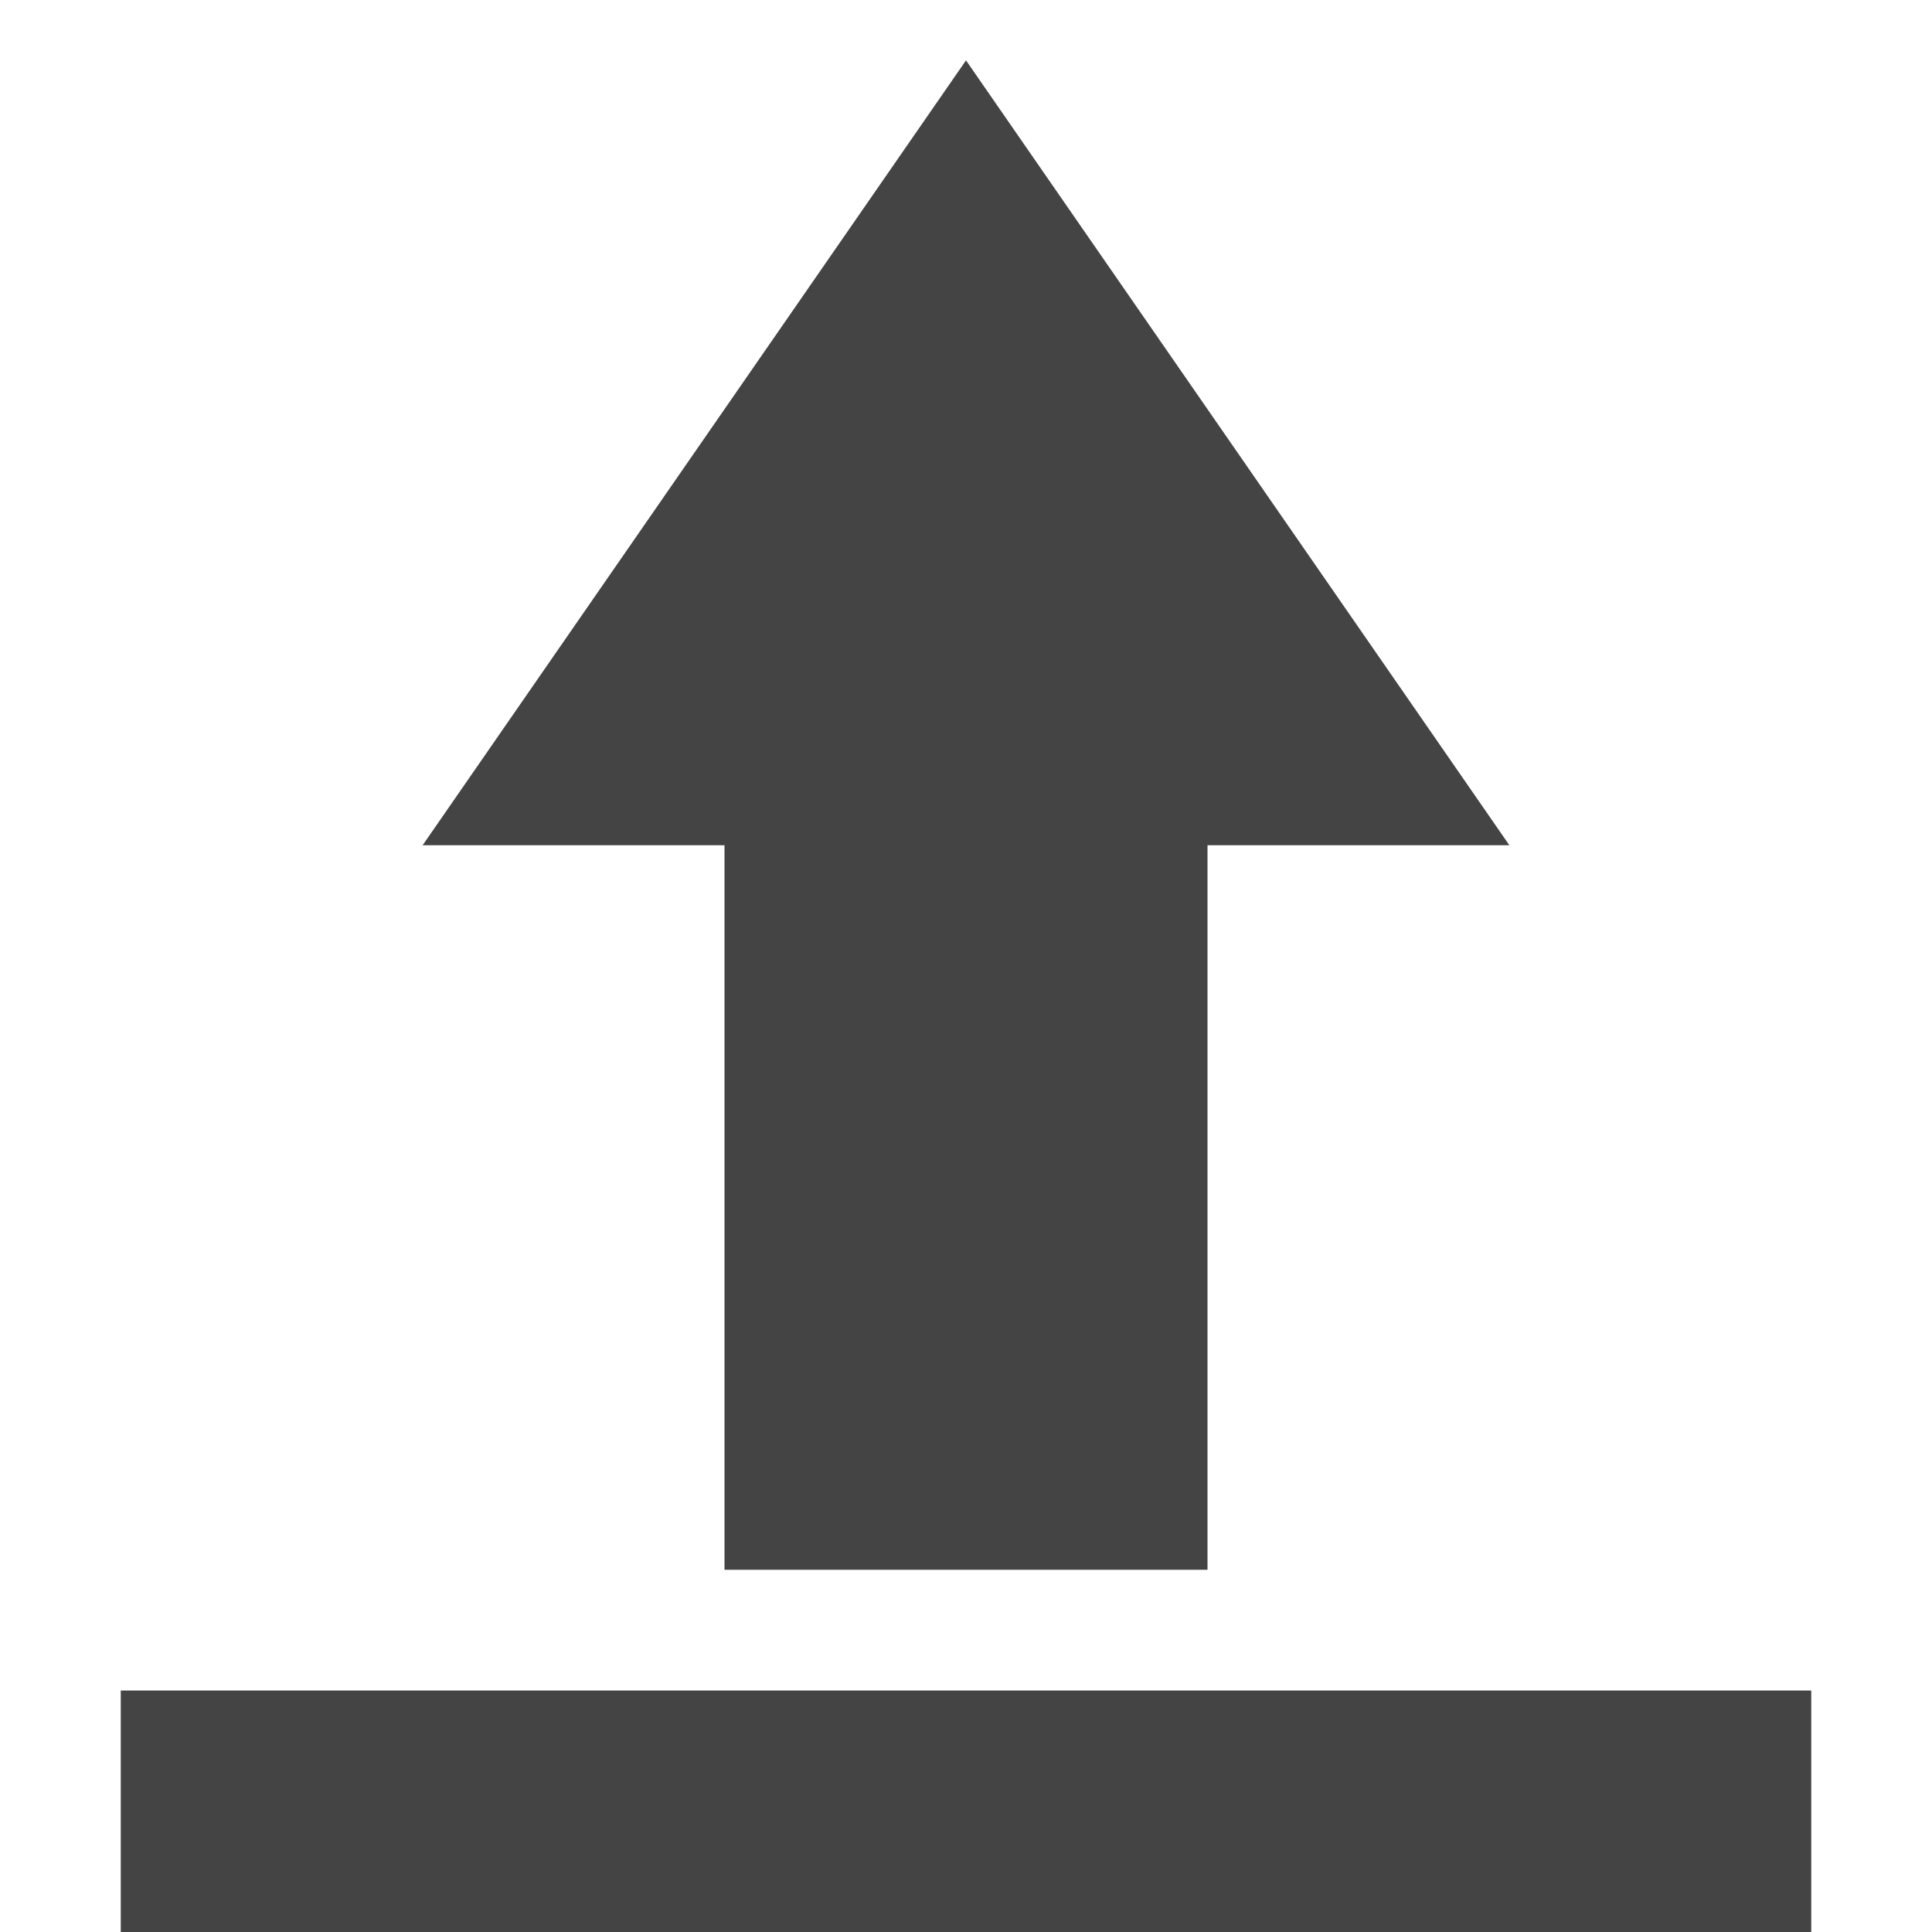
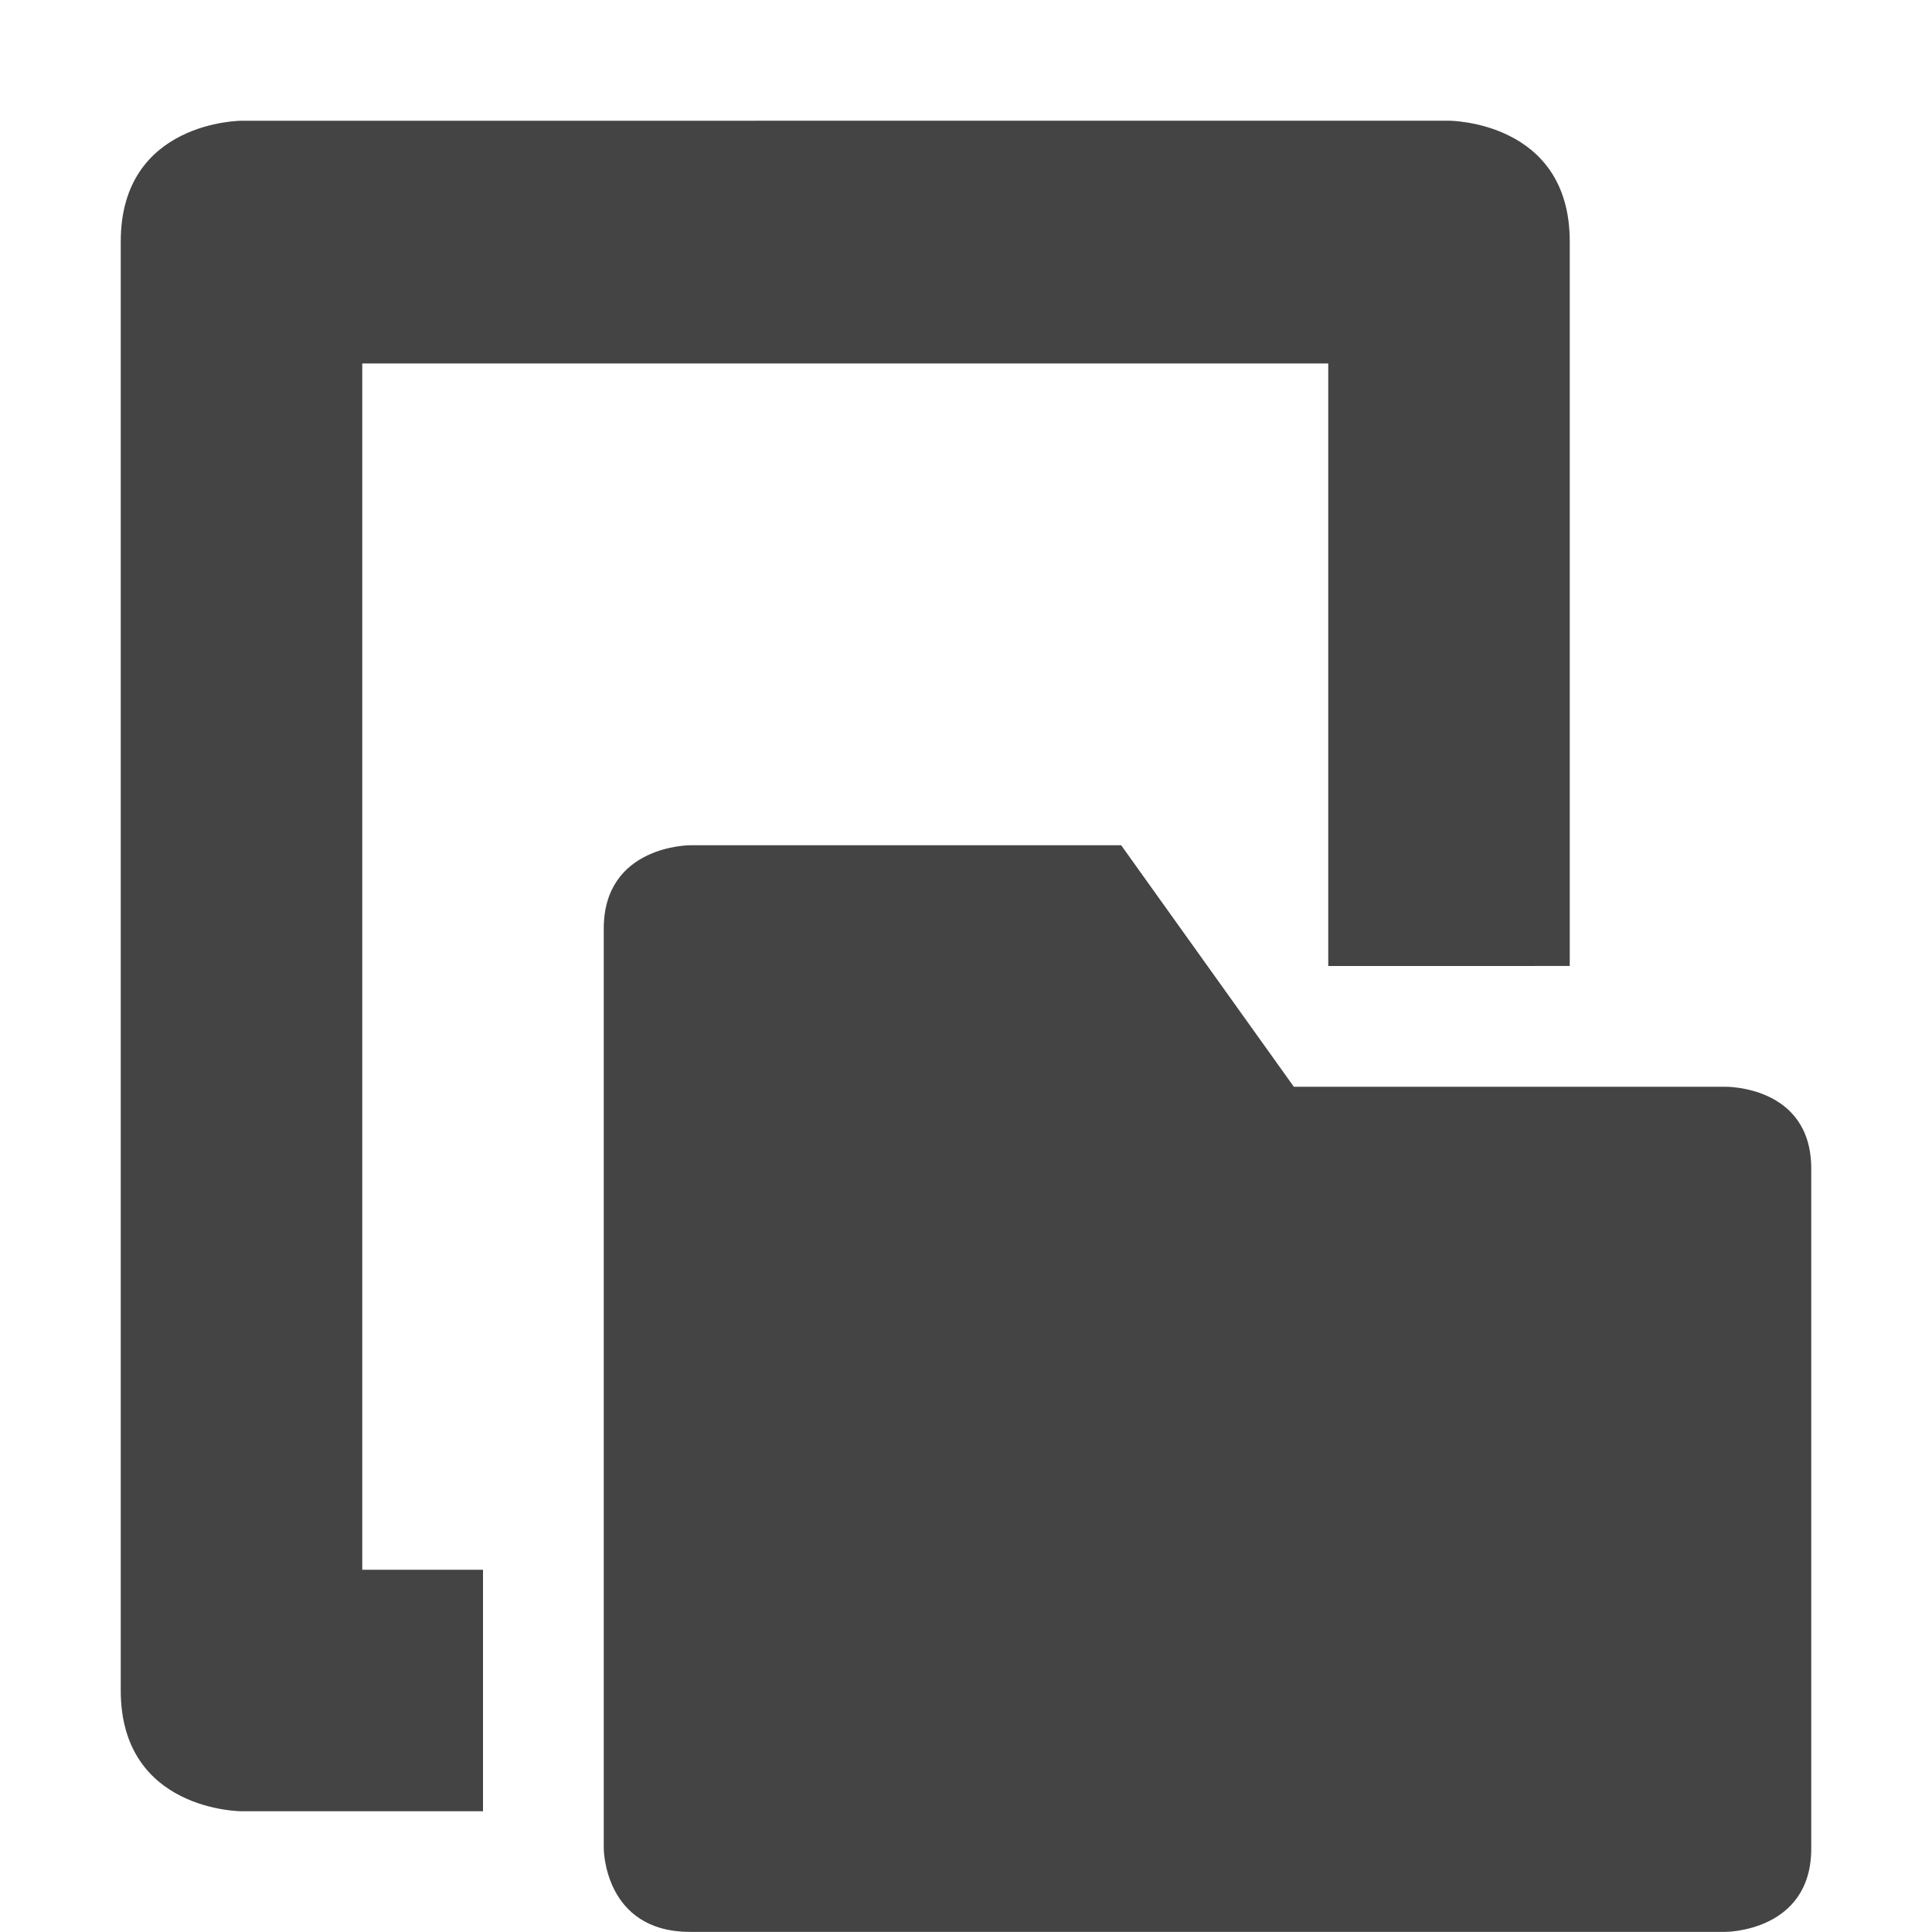
<svg xmlns="http://www.w3.org/2000/svg" width="16" height="16" version="1.1">
  <defs>
    <style id="current-color-scheme" type="text/css">
   .ColorScheme-Text { color:#444444; } .ColorScheme-Highlight { color:#4285f4; } .ColorScheme-NeutralText { color:#ff9800; } .ColorScheme-PositiveText { color:#4caf50; } .ColorScheme-NegativeText { color:#f44336; }
  </style>
  </defs>
-   <path style="fill:currentColor" class="ColorScheme-Text" d="M 8,0.5 3.5,7 H 6 V 13 H 10 V 7 H 12.5 Z M 1,14 V 16 H 15 V 14 Z" />
+   <path style="fill:currentColor" class="ColorScheme-Text" d="m 2,1 c 0,0 -1,0 -1,1 V 11 14 c 0,1 1,1 1,1 h 2 v -2 h -1 V 3.01 H 11 V 5 8 8 l 2,-2.58e-4 v -1.75 -4.25 c 0,-1 -1,-1 -1,-1 z m 3.715,6 c 0,0 -0.715,-9.015e-4 -0.715,0.691 v 7.617 c 0,0 5.581e-4,0.691 0.715,0.691 H 14.285 C 14.285,16 15,16.001 15,15.309 V 9.678 C 15,8.986 14.285,9 14.285,9 H 10.715 L 9.285,7 Z" />
</svg>
